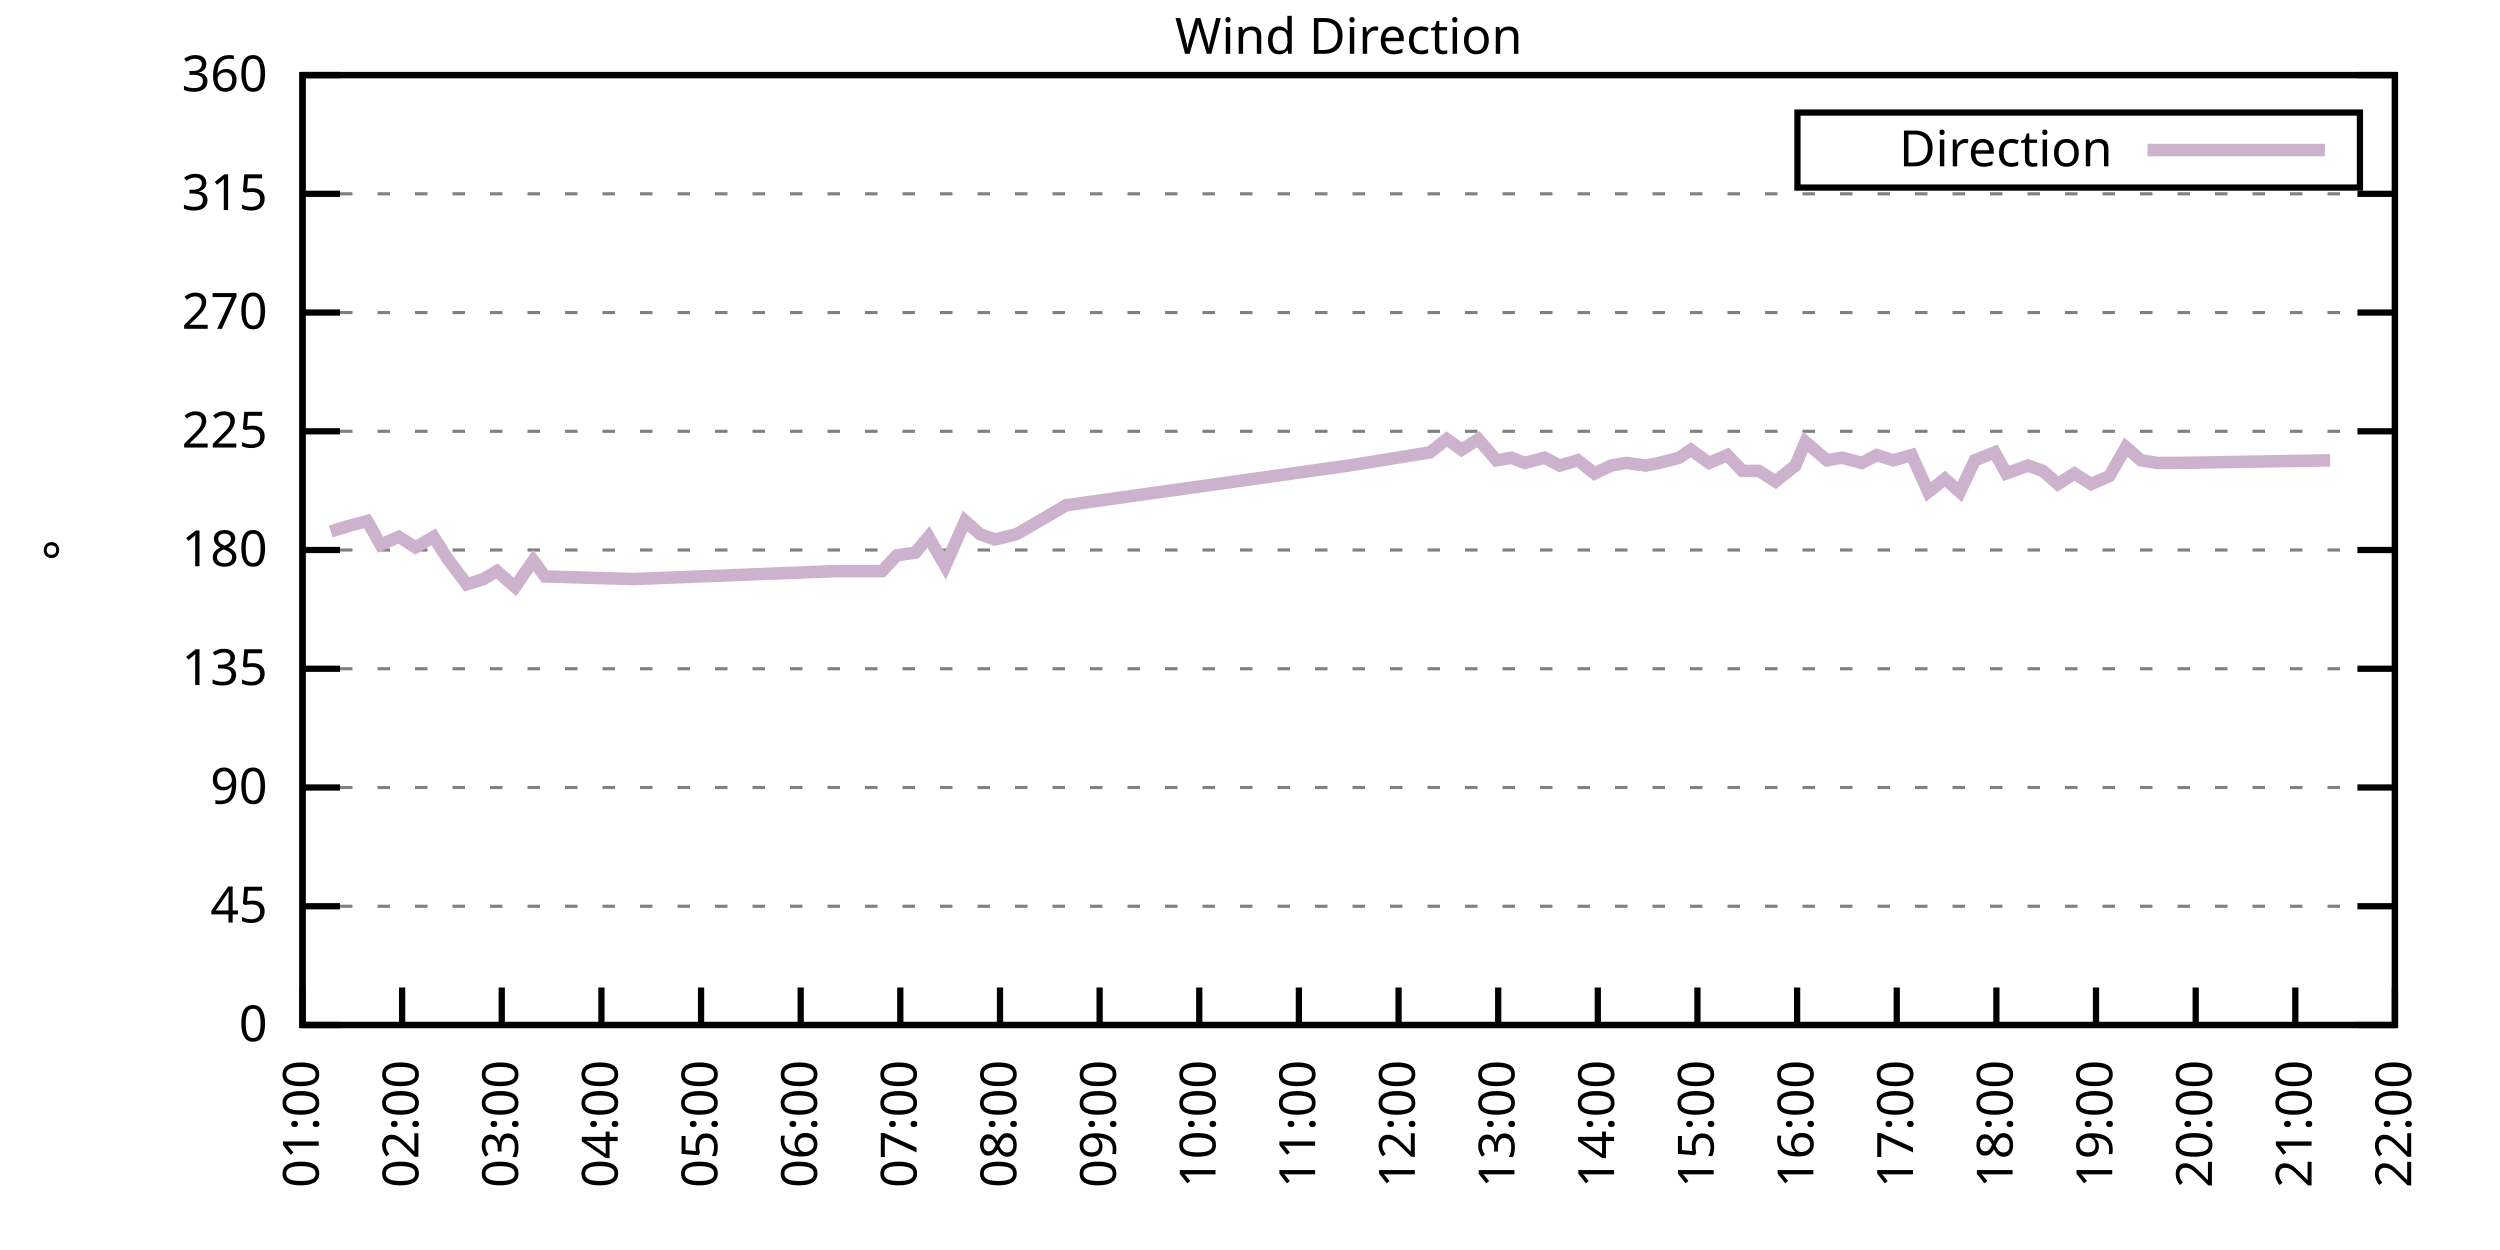
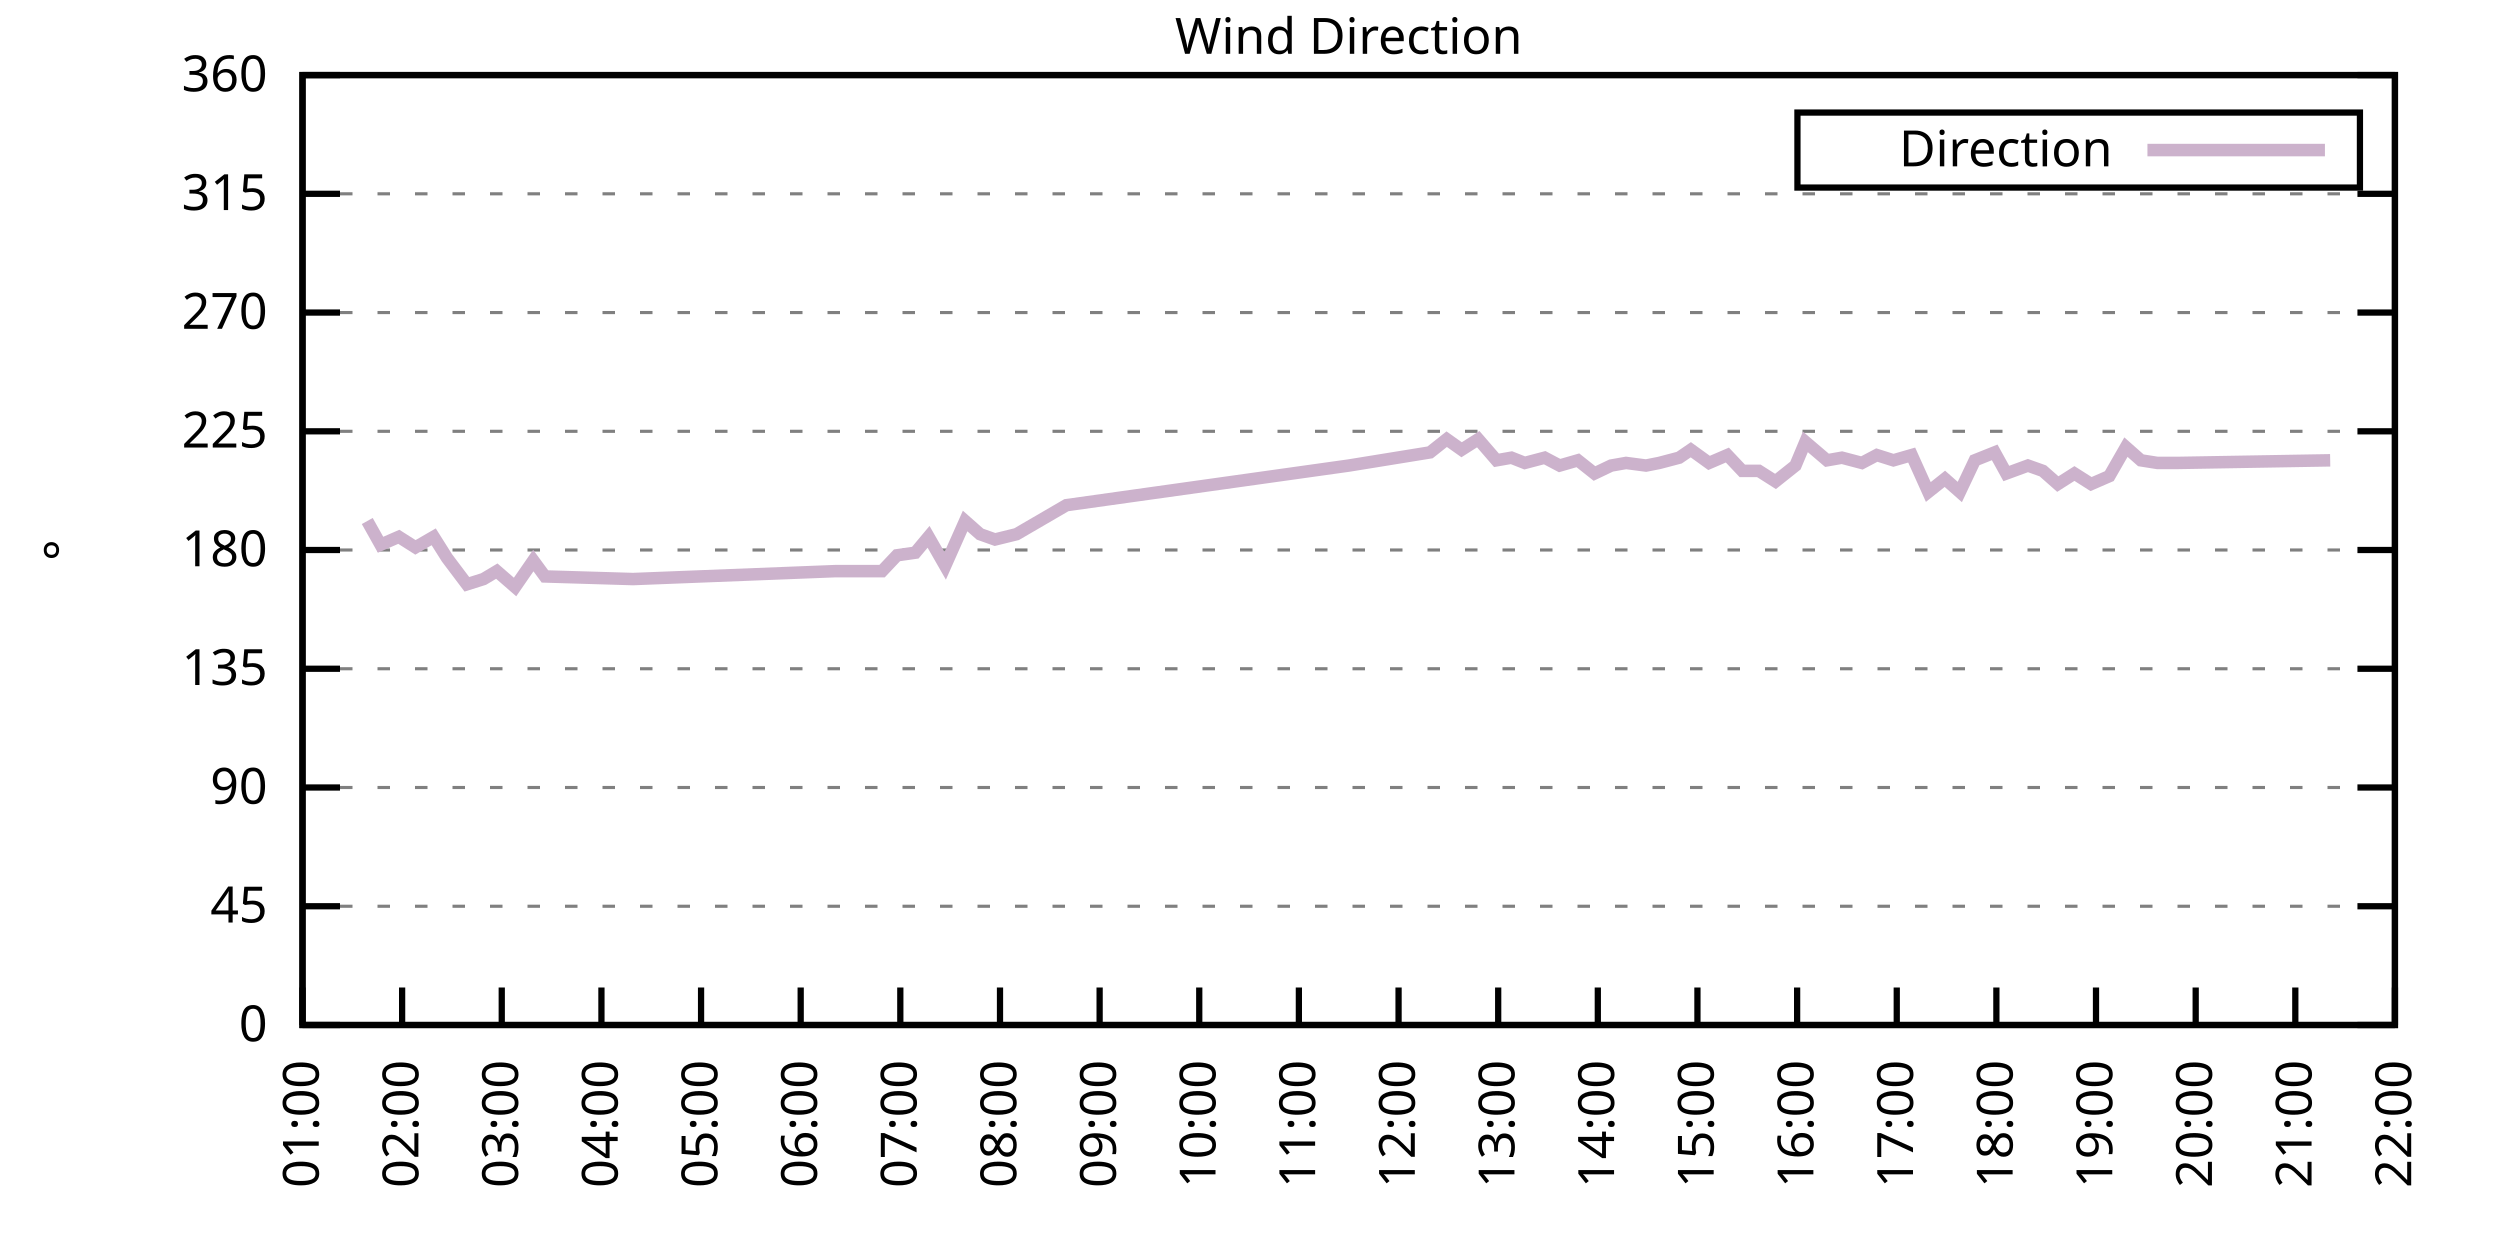
<svg xmlns="http://www.w3.org/2000/svg" xmlns:xlink="http://www.w3.org/1999/xlink" width="400" height="200" viewBox="0 0 400 200">
  <g id="gnuplot_canvas">
    <rect x="0" y="0" width="400" height="200" fill="none" />
    <defs>
      <circle id="gpDot" r="0.5" stroke-width="0.5" stroke="currentColor" />
      <path id="gpPt0" stroke-width="0.333" stroke="currentColor" d="M-1,0 h2 M0,-1 v2" />
      <path id="gpPt1" stroke-width="0.333" stroke="currentColor" d="M-1,-1 L1,1 M1,-1 L-1,1" />
      <path id="gpPt2" stroke-width="0.333" stroke="currentColor" d="M-1,0 L1,0 M0,-1 L0,1 M-1,-1 L1,1 M-1,1 L1,-1" />
      <rect id="gpPt3" stroke-width="0.333" stroke="currentColor" x="-1" y="-1" width="2" height="2" />
      <rect id="gpPt4" stroke-width="0.333" stroke="currentColor" fill="currentColor" x="-1" y="-1" width="2" height="2" />
      <circle id="gpPt5" stroke-width="0.333" stroke="currentColor" cx="0" cy="0" r="1" />
      <use xlink:href="#gpPt5" id="gpPt6" fill="currentColor" stroke="none" />
      <path id="gpPt7" stroke-width="0.333" stroke="currentColor" d="M0,-1.33 L-1.33,0.67 L1.33,0.67 z" />
      <use xlink:href="#gpPt7" id="gpPt8" fill="currentColor" stroke="none" />
      <use xlink:href="#gpPt7" id="gpPt9" stroke="currentColor" transform="rotate(180)" />
      <use xlink:href="#gpPt9" id="gpPt10" fill="currentColor" stroke="none" />
      <use xlink:href="#gpPt3" id="gpPt11" stroke="currentColor" transform="rotate(45)" />
      <use xlink:href="#gpPt11" id="gpPt12" fill="currentColor" stroke="none" />
      <path id="gpPt13" stroke-width="0.333" stroke="currentColor" d="M0,1.330 L1.265,0.411 L0.782,-1.067 L-0.782,-1.076 L-1.265,0.411 z" />
      <use xlink:href="#gpPt13" id="gpPt14" fill="currentColor" stroke="none" />
      <filter id="textbox" filterUnits="objectBoundingBox" x="0" y="0" height="1" width="1">
        <feFlood flood-color="white" flood-opacity="1" result="bgnd" />
        <feComposite in="SourceGraphic" in2="bgnd" operator="atop" />
      </filter>
      <filter id="greybox" filterUnits="objectBoundingBox" x="0" y="0" height="1" width="1">
        <feFlood flood-color="lightgrey" flood-opacity="1" result="grey" />
        <feComposite in="SourceGraphic" in2="grey" operator="atop" />
      </filter>
    </defs>
    <g fill="none" color="white" stroke="currentColor" stroke-width="1.00" stroke-linecap="butt" stroke-linejoin="miter">
</g>
    <g fill="none" color="black" stroke="currentColor" stroke-width="1.00" stroke-linecap="butt" stroke-linejoin="miter">
      <g stroke="none" shape-rendering="crispEdges">
        <polygon fill="rgb(255, 255, 255)" points="48.40,164.00 383.18,164.00 383.18,12.02 48.40,12.02 " />
      </g>
    </g>
    <g fill="none" color="black" stroke="currentColor" stroke-width="1.00" stroke-linecap="butt" stroke-linejoin="miter">
</g>
    <g fill="none" color="black" stroke="black" stroke-width="0.50" stroke-linecap="butt" stroke-linejoin="miter">
</g>
    <g fill="none" color="gray" stroke="currentColor" stroke-width="0.50" stroke-linecap="butt" stroke-linejoin="miter">
      <path stroke="gray" stroke-dasharray="2,4" class="gridline" d="M48.40,164.00 L383.19,164.00  " />
    </g>
    <g fill="none" color="gray" stroke="gray" stroke-width="1.00" stroke-linecap="butt" stroke-linejoin="miter">
</g>
    <g fill="none" color="black" stroke="currentColor" stroke-width="1.00" stroke-linecap="butt" stroke-linejoin="miter">
      <path stroke="black" d="M48.40,164.00 L54.40,164.00 M383.19,164.00 L377.19,164.00  " />
      <g transform="translate(42.80,166.60)" stroke="none" fill="black" font-family="Sans" font-size="8.00" text-anchor="end">
        <text>
          <tspan font-family="Sans"> 0</tspan>
        </text>
      </g>
    </g>
    <g fill="none" color="black" stroke="currentColor" stroke-width="1.00" stroke-linecap="butt" stroke-linejoin="miter">
</g>
    <g fill="none" color="black" stroke="black" stroke-width="0.50" stroke-linecap="butt" stroke-linejoin="miter">
</g>
    <g fill="none" color="gray" stroke="currentColor" stroke-width="0.50" stroke-linecap="butt" stroke-linejoin="miter">
      <path stroke="gray" stroke-dasharray="2,4" class="gridline" d="M48.40,145.00 L383.19,145.00  " />
    </g>
    <g fill="none" color="gray" stroke="gray" stroke-width="1.00" stroke-linecap="butt" stroke-linejoin="miter">
</g>
    <g fill="none" color="black" stroke="currentColor" stroke-width="1.00" stroke-linecap="butt" stroke-linejoin="miter">
      <path stroke="black" d="M48.40,145.00 L54.40,145.00 M383.19,145.00 L377.19,145.00  " />
      <g transform="translate(42.80,147.60)" stroke="none" fill="black" font-family="Sans" font-size="8.00" text-anchor="end">
        <text>
          <tspan font-family="Sans"> 45</tspan>
        </text>
      </g>
    </g>
    <g fill="none" color="black" stroke="currentColor" stroke-width="1.00" stroke-linecap="butt" stroke-linejoin="miter">
</g>
    <g fill="none" color="black" stroke="black" stroke-width="0.50" stroke-linecap="butt" stroke-linejoin="miter">
</g>
    <g fill="none" color="gray" stroke="currentColor" stroke-width="0.50" stroke-linecap="butt" stroke-linejoin="miter">
      <path stroke="gray" stroke-dasharray="2,4" class="gridline" d="M48.40,126.00 L383.19,126.00  " />
    </g>
    <g fill="none" color="gray" stroke="gray" stroke-width="1.00" stroke-linecap="butt" stroke-linejoin="miter">
</g>
    <g fill="none" color="black" stroke="currentColor" stroke-width="1.00" stroke-linecap="butt" stroke-linejoin="miter">
      <path stroke="black" d="M48.40,126.00 L54.40,126.00 M383.19,126.00 L377.19,126.00  " />
      <g transform="translate(42.80,128.60)" stroke="none" fill="black" font-family="Sans" font-size="8.00" text-anchor="end">
        <text>
          <tspan font-family="Sans"> 90</tspan>
        </text>
      </g>
    </g>
    <g fill="none" color="black" stroke="currentColor" stroke-width="1.00" stroke-linecap="butt" stroke-linejoin="miter">
</g>
    <g fill="none" color="black" stroke="black" stroke-width="0.50" stroke-linecap="butt" stroke-linejoin="miter">
</g>
    <g fill="none" color="gray" stroke="currentColor" stroke-width="0.50" stroke-linecap="butt" stroke-linejoin="miter">
      <path stroke="gray" stroke-dasharray="2,4" class="gridline" d="M48.40,107.00 L383.19,107.00  " />
    </g>
    <g fill="none" color="gray" stroke="gray" stroke-width="1.00" stroke-linecap="butt" stroke-linejoin="miter">
</g>
    <g fill="none" color="black" stroke="currentColor" stroke-width="1.00" stroke-linecap="butt" stroke-linejoin="miter">
      <path stroke="black" d="M48.40,107.00 L54.40,107.00 M383.19,107.00 L377.19,107.00  " />
      <g transform="translate(42.80,109.60)" stroke="none" fill="black" font-family="Sans" font-size="8.00" text-anchor="end">
        <text>
          <tspan font-family="Sans"> 135</tspan>
        </text>
      </g>
    </g>
    <g fill="none" color="black" stroke="currentColor" stroke-width="1.00" stroke-linecap="butt" stroke-linejoin="miter">
</g>
    <g fill="none" color="black" stroke="black" stroke-width="0.50" stroke-linecap="butt" stroke-linejoin="miter">
</g>
    <g fill="none" color="gray" stroke="currentColor" stroke-width="0.50" stroke-linecap="butt" stroke-linejoin="miter">
      <path stroke="gray" stroke-dasharray="2,4" class="gridline" d="M48.40,88.00 L383.19,88.00  " />
    </g>
    <g fill="none" color="gray" stroke="gray" stroke-width="1.00" stroke-linecap="butt" stroke-linejoin="miter">
</g>
    <g fill="none" color="black" stroke="currentColor" stroke-width="1.00" stroke-linecap="butt" stroke-linejoin="miter">
      <path stroke="black" d="M48.40,88.00 L54.40,88.00 M383.19,88.00 L377.19,88.00  " />
      <g transform="translate(42.80,90.60)" stroke="none" fill="black" font-family="Sans" font-size="8.00" text-anchor="end">
        <text>
          <tspan font-family="Sans"> 180</tspan>
        </text>
      </g>
    </g>
    <g fill="none" color="black" stroke="currentColor" stroke-width="1.00" stroke-linecap="butt" stroke-linejoin="miter">
</g>
    <g fill="none" color="black" stroke="black" stroke-width="0.50" stroke-linecap="butt" stroke-linejoin="miter">
</g>
    <g fill="none" color="gray" stroke="currentColor" stroke-width="0.50" stroke-linecap="butt" stroke-linejoin="miter">
      <path stroke="gray" stroke-dasharray="2,4" class="gridline" d="M48.40,69.01 L383.19,69.01  " />
    </g>
    <g fill="none" color="gray" stroke="gray" stroke-width="1.00" stroke-linecap="butt" stroke-linejoin="miter">
</g>
    <g fill="none" color="black" stroke="currentColor" stroke-width="1.00" stroke-linecap="butt" stroke-linejoin="miter">
      <path stroke="black" d="M48.40,69.01 L54.40,69.01 M383.19,69.01 L377.19,69.01  " />
      <g transform="translate(42.80,71.61)" stroke="none" fill="black" font-family="Sans" font-size="8.00" text-anchor="end">
        <text>
          <tspan font-family="Sans"> 225</tspan>
        </text>
      </g>
    </g>
    <g fill="none" color="black" stroke="currentColor" stroke-width="1.00" stroke-linecap="butt" stroke-linejoin="miter">
</g>
    <g fill="none" color="black" stroke="black" stroke-width="0.50" stroke-linecap="butt" stroke-linejoin="miter">
</g>
    <g fill="none" color="gray" stroke="currentColor" stroke-width="0.50" stroke-linecap="butt" stroke-linejoin="miter">
      <path stroke="gray" stroke-dasharray="2,4" class="gridline" d="M48.40,50.01 L383.19,50.01  " />
    </g>
    <g fill="none" color="gray" stroke="gray" stroke-width="1.00" stroke-linecap="butt" stroke-linejoin="miter">
</g>
    <g fill="none" color="black" stroke="currentColor" stroke-width="1.00" stroke-linecap="butt" stroke-linejoin="miter">
      <path stroke="black" d="M48.40,50.01 L54.40,50.01 M383.19,50.01 L377.19,50.01  " />
      <g transform="translate(42.80,52.61)" stroke="none" fill="black" font-family="Sans" font-size="8.00" text-anchor="end">
        <text>
          <tspan font-family="Sans"> 270</tspan>
        </text>
      </g>
    </g>
    <g fill="none" color="black" stroke="currentColor" stroke-width="1.00" stroke-linecap="butt" stroke-linejoin="miter">
</g>
    <g fill="none" color="black" stroke="black" stroke-width="0.50" stroke-linecap="butt" stroke-linejoin="miter">
</g>
    <g fill="none" color="gray" stroke="currentColor" stroke-width="0.50" stroke-linecap="butt" stroke-linejoin="miter">
      <path stroke="gray" stroke-dasharray="2,4" class="gridline" d="M48.40,31.01 L383.19,31.01  " />
    </g>
    <g fill="none" color="gray" stroke="gray" stroke-width="1.00" stroke-linecap="butt" stroke-linejoin="miter">
</g>
    <g fill="none" color="black" stroke="currentColor" stroke-width="1.00" stroke-linecap="butt" stroke-linejoin="miter">
      <path stroke="black" d="M48.40,31.01 L54.40,31.01 M383.19,31.01 L377.19,31.01  " />
      <g transform="translate(42.80,33.61)" stroke="none" fill="black" font-family="Sans" font-size="8.00" text-anchor="end">
        <text>
          <tspan font-family="Sans"> 315</tspan>
        </text>
      </g>
    </g>
    <g fill="none" color="black" stroke="currentColor" stroke-width="1.00" stroke-linecap="butt" stroke-linejoin="miter">
</g>
    <g fill="none" color="black" stroke="black" stroke-width="0.50" stroke-linecap="butt" stroke-linejoin="miter">
</g>
    <g fill="none" color="gray" stroke="currentColor" stroke-width="0.50" stroke-linecap="butt" stroke-linejoin="miter">
      <path stroke="gray" stroke-dasharray="2,4" class="gridline" d="M48.40,12.01 L383.19,12.01  " />
    </g>
    <g fill="none" color="gray" stroke="gray" stroke-width="1.00" stroke-linecap="butt" stroke-linejoin="miter">
</g>
    <g fill="none" color="black" stroke="currentColor" stroke-width="1.00" stroke-linecap="butt" stroke-linejoin="miter">
      <path stroke="black" d="M48.40,12.01 L54.40,12.01 M383.19,12.01 L377.19,12.01  " />
      <g transform="translate(42.80,14.61)" stroke="none" fill="black" font-family="Sans" font-size="8.00" text-anchor="end">
        <text>
          <tspan font-family="Sans"> 360</tspan>
        </text>
      </g>
    </g>
    <g fill="none" color="black" stroke="currentColor" stroke-width="1.00" stroke-linecap="butt" stroke-linejoin="miter">
      <path stroke="black" d="M48.40,164.00 L48.40,158.00  " />
      <g transform="translate(51.00,169.60) rotate(270.00)" stroke="none" fill="black" font-family="Sans" font-size="8.00" text-anchor="end">
        <text>
          <tspan font-family="Sans">01:00</tspan>
        </text>
      </g>
    </g>
    <g fill="none" color="black" stroke="currentColor" stroke-width="1.00" stroke-linecap="butt" stroke-linejoin="miter">
      <path stroke="black" d="M64.34,164.00 L64.34,158.00  " />
      <g transform="translate(66.94,169.60) rotate(270.00)" stroke="none" fill="black" font-family="Sans" font-size="8.00" text-anchor="end">
        <text>
          <tspan font-family="Sans">02:00</tspan>
        </text>
      </g>
    </g>
    <g fill="none" color="black" stroke="currentColor" stroke-width="1.00" stroke-linecap="butt" stroke-linejoin="miter">
      <path stroke="black" d="M80.28,164.00 L80.28,158.00  " />
      <g transform="translate(82.88,169.60) rotate(270.00)" stroke="none" fill="black" font-family="Sans" font-size="8.00" text-anchor="end">
        <text>
          <tspan font-family="Sans">03:00</tspan>
        </text>
      </g>
    </g>
    <g fill="none" color="black" stroke="currentColor" stroke-width="1.00" stroke-linecap="butt" stroke-linejoin="miter">
      <path stroke="black" d="M96.23,164.00 L96.23,158.00  " />
      <g transform="translate(98.83,169.60) rotate(270.00)" stroke="none" fill="black" font-family="Sans" font-size="8.00" text-anchor="end">
        <text>
          <tspan font-family="Sans">04:00</tspan>
        </text>
      </g>
    </g>
    <g fill="none" color="black" stroke="currentColor" stroke-width="1.00" stroke-linecap="butt" stroke-linejoin="miter">
      <path stroke="black" d="M112.17,164.00 L112.17,158.00  " />
      <g transform="translate(114.77,169.60) rotate(270.00)" stroke="none" fill="black" font-family="Sans" font-size="8.00" text-anchor="end">
        <text>
          <tspan font-family="Sans">05:00</tspan>
        </text>
      </g>
    </g>
    <g fill="none" color="black" stroke="currentColor" stroke-width="1.00" stroke-linecap="butt" stroke-linejoin="miter">
      <path stroke="black" d="M128.11,164.00 L128.11,158.00  " />
      <g transform="translate(130.71,169.60) rotate(270.00)" stroke="none" fill="black" font-family="Sans" font-size="8.00" text-anchor="end">
        <text>
          <tspan font-family="Sans">06:00</tspan>
        </text>
      </g>
    </g>
    <g fill="none" color="black" stroke="currentColor" stroke-width="1.00" stroke-linecap="butt" stroke-linejoin="miter">
      <path stroke="black" d="M144.05,164.00 L144.05,158.00  " />
      <g transform="translate(146.65,169.60) rotate(270.00)" stroke="none" fill="black" font-family="Sans" font-size="8.00" text-anchor="end">
        <text>
          <tspan font-family="Sans">07:00</tspan>
        </text>
      </g>
    </g>
    <g fill="none" color="black" stroke="currentColor" stroke-width="1.00" stroke-linecap="butt" stroke-linejoin="miter">
      <path stroke="black" d="M160.00,164.00 L160.00,158.00  " />
      <g transform="translate(162.60,169.60) rotate(270.00)" stroke="none" fill="black" font-family="Sans" font-size="8.00" text-anchor="end">
        <text>
          <tspan font-family="Sans">08:00</tspan>
        </text>
      </g>
    </g>
    <g fill="none" color="black" stroke="currentColor" stroke-width="1.00" stroke-linecap="butt" stroke-linejoin="miter">
      <path stroke="black" d="M175.94,164.00 L175.94,158.00  " />
      <g transform="translate(178.54,169.60) rotate(270.00)" stroke="none" fill="black" font-family="Sans" font-size="8.00" text-anchor="end">
        <text>
          <tspan font-family="Sans">09:00</tspan>
        </text>
      </g>
    </g>
    <g fill="none" color="black" stroke="currentColor" stroke-width="1.00" stroke-linecap="butt" stroke-linejoin="miter">
      <path stroke="black" d="M191.88,164.00 L191.88,158.00  " />
      <g transform="translate(194.48,169.60) rotate(270.00)" stroke="none" fill="black" font-family="Sans" font-size="8.00" text-anchor="end">
        <text>
          <tspan font-family="Sans">10:00</tspan>
        </text>
      </g>
    </g>
    <g fill="none" color="black" stroke="currentColor" stroke-width="1.00" stroke-linecap="butt" stroke-linejoin="miter">
      <path stroke="black" d="M207.82,164.00 L207.82,158.00  " />
      <g transform="translate(210.42,169.60) rotate(270.00)" stroke="none" fill="black" font-family="Sans" font-size="8.00" text-anchor="end">
        <text>
          <tspan font-family="Sans">11:00</tspan>
        </text>
      </g>
    </g>
    <g fill="none" color="black" stroke="currentColor" stroke-width="1.00" stroke-linecap="butt" stroke-linejoin="miter">
      <path stroke="black" d="M223.77,164.00 L223.77,158.00  " />
      <g transform="translate(226.37,169.60) rotate(270.00)" stroke="none" fill="black" font-family="Sans" font-size="8.00" text-anchor="end">
        <text>
          <tspan font-family="Sans">12:00</tspan>
        </text>
      </g>
    </g>
    <g fill="none" color="black" stroke="currentColor" stroke-width="1.00" stroke-linecap="butt" stroke-linejoin="miter">
      <path stroke="black" d="M239.71,164.00 L239.71,158.00  " />
      <g transform="translate(242.31,169.60) rotate(270.00)" stroke="none" fill="black" font-family="Sans" font-size="8.00" text-anchor="end">
        <text>
          <tspan font-family="Sans">13:00</tspan>
        </text>
      </g>
    </g>
    <g fill="none" color="black" stroke="currentColor" stroke-width="1.00" stroke-linecap="butt" stroke-linejoin="miter">
      <path stroke="black" d="M255.65,164.00 L255.65,158.00  " />
      <g transform="translate(258.25,169.60) rotate(270.00)" stroke="none" fill="black" font-family="Sans" font-size="8.00" text-anchor="end">
        <text>
          <tspan font-family="Sans">14:00</tspan>
        </text>
      </g>
    </g>
    <g fill="none" color="black" stroke="currentColor" stroke-width="1.00" stroke-linecap="butt" stroke-linejoin="miter">
      <path stroke="black" d="M271.59,164.00 L271.59,158.00  " />
      <g transform="translate(274.19,169.60) rotate(270.00)" stroke="none" fill="black" font-family="Sans" font-size="8.00" text-anchor="end">
        <text>
          <tspan font-family="Sans">15:00</tspan>
        </text>
      </g>
    </g>
    <g fill="none" color="black" stroke="currentColor" stroke-width="1.00" stroke-linecap="butt" stroke-linejoin="miter">
      <path stroke="black" d="M287.54,164.00 L287.54,158.00  " />
      <g transform="translate(290.14,169.60) rotate(270.00)" stroke="none" fill="black" font-family="Sans" font-size="8.00" text-anchor="end">
        <text>
          <tspan font-family="Sans">16:00</tspan>
        </text>
      </g>
    </g>
    <g fill="none" color="black" stroke="currentColor" stroke-width="1.00" stroke-linecap="butt" stroke-linejoin="miter">
      <path stroke="black" d="M303.48,164.00 L303.48,158.00  " />
      <g transform="translate(306.08,169.60) rotate(270.00)" stroke="none" fill="black" font-family="Sans" font-size="8.00" text-anchor="end">
        <text>
          <tspan font-family="Sans">17:00</tspan>
        </text>
      </g>
    </g>
    <g fill="none" color="black" stroke="currentColor" stroke-width="1.00" stroke-linecap="butt" stroke-linejoin="miter">
      <path stroke="black" d="M319.42,164.00 L319.42,158.00  " />
      <g transform="translate(322.02,169.60) rotate(270.00)" stroke="none" fill="black" font-family="Sans" font-size="8.00" text-anchor="end">
        <text>
          <tspan font-family="Sans">18:00</tspan>
        </text>
      </g>
    </g>
    <g fill="none" color="black" stroke="currentColor" stroke-width="1.00" stroke-linecap="butt" stroke-linejoin="miter">
      <path stroke="black" d="M335.36,164.00 L335.36,158.00  " />
      <g transform="translate(337.96,169.60) rotate(270.00)" stroke="none" fill="black" font-family="Sans" font-size="8.00" text-anchor="end">
        <text>
          <tspan font-family="Sans">19:00</tspan>
        </text>
      </g>
    </g>
    <g fill="none" color="black" stroke="currentColor" stroke-width="1.00" stroke-linecap="butt" stroke-linejoin="miter">
      <path stroke="black" d="M351.31,164.00 L351.31,158.00  " />
      <g transform="translate(353.91,169.60) rotate(270.00)" stroke="none" fill="black" font-family="Sans" font-size="8.00" text-anchor="end">
        <text>
          <tspan font-family="Sans">20:00</tspan>
        </text>
      </g>
    </g>
    <g fill="none" color="black" stroke="currentColor" stroke-width="1.00" stroke-linecap="butt" stroke-linejoin="miter">
      <path stroke="black" d="M367.25,164.00 L367.25,158.00  " />
      <g transform="translate(369.85,169.60) rotate(270.00)" stroke="none" fill="black" font-family="Sans" font-size="8.00" text-anchor="end">
        <text>
          <tspan font-family="Sans">21:00</tspan>
        </text>
      </g>
    </g>
    <g fill="none" color="black" stroke="currentColor" stroke-width="1.00" stroke-linecap="butt" stroke-linejoin="miter">
      <path stroke="black" d="M383.19,164.00 L383.19,158.00  " />
      <g transform="translate(385.79,169.60) rotate(270.00)" stroke="none" fill="black" font-family="Sans" font-size="8.00" text-anchor="end">
        <text>
          <tspan font-family="Sans">22:00</tspan>
        </text>
      </g>
    </g>
    <g fill="none" color="black" stroke="currentColor" stroke-width="1.00" stroke-linecap="butt" stroke-linejoin="miter">
</g>
    <g fill="none" color="black" stroke="currentColor" stroke-width="1.00" stroke-linecap="butt" stroke-linejoin="miter">
      <path stroke="black" d="M48.40,12.01 L48.40,164.00 L383.19,164.00 L383.19,12.01 L48.40,12.01 Z  " />
    </g>
    <g fill="none" color="black" stroke="currentColor" stroke-width="1.00" stroke-linecap="butt" stroke-linejoin="miter">
</g>
    <g fill="none" color="black" stroke="currentColor" stroke-width="1.00" stroke-linecap="butt" stroke-linejoin="miter">
      <path stroke="black" d="M287.59,30.01 L287.59,18.01 L377.59,18.01 L377.59,30.01 L287.59,30.01 Z  " />
    </g>
    <g id="Wind_direction_plot_1">
      <g fill="none" color="white" stroke="black" stroke-width="2.00" stroke-linecap="butt" stroke-linejoin="miter">
</g>
      <g fill="none" color="black" stroke="currentColor" stroke-width="2.00" stroke-linecap="butt" stroke-linejoin="miter">
        <g transform="translate(337.99,26.61)" stroke="none" fill="black" font-family="Sans" font-size="8.00" text-anchor="end">
          <text>
            <tspan font-family="Sans">Direction</tspan>
          </text>
        </g>
      </g>
      <g fill="none" color="black" stroke="currentColor" stroke-width="2.00" stroke-linecap="butt" stroke-linejoin="miter">
-         <path stroke="rgb(204, 178, 204)" d="M343.59,24.01 L371.99,24.01 M52.92,85.05 L55.57,84.21 L58.76,83.36 L60.89,87.16 L63.81,85.89 L66.47,87.58   L69.39,85.89 L71.52,89.27 L74.70,93.49 L77.36,92.65 L79.49,91.38 L82.41,93.92 L85.33,89.69 L87.19,92.23   L101.28,92.65 L133.69,91.38 L141.13,91.38 L143.52,88.85 L146.45,88.43 L148.57,85.89 L151.23,90.54 L154.42,83.36   L156.81,85.47 L159.20,86.32 L162.65,85.47 L170.62,80.83 L215.80,74.49 L228.81,72.38 L231.47,70.27 L233.86,71.96   L236.52,70.27 L239.44,73.65 L241.83,73.23 L243.96,74.07 L247.15,73.23 L249.54,74.49 L252.46,73.65 L255.12,75.76   L257.78,74.49 L260.17,74.07 L263.36,74.49 L265.48,74.07 L268.67,73.23 L270.53,71.96 L273.45,74.07 L276.38,72.81   L278.77,75.34 L281.42,75.34 L284.08,77.03 L287.27,74.49 L288.86,70.70 L292.32,73.65 L294.71,73.23 L297.90,74.07   L300.29,72.81 L302.95,73.65 L305.87,72.81 L308.53,78.72 L311.18,76.61 L313.57,78.72 L315.97,73.65 L319.15,72.38   L321.01,75.76 L324.47,74.49 L326.86,75.34 L329.25,77.45 L331.91,75.76 L334.57,77.45 L337.49,76.18 L340.15,71.54   L342.54,73.65 L345.19,74.07 L348.38,74.07 L372.83,73.65  " />
+         <path stroke="rgb(204, 178, 204)" d="M343.59,24.01 L371.99,24.01 M58.76,83.36 L60.89,87.16 L63.81,85.89 L66.47,87.58 L69.39,85.89 L71.52,89.27   L74.70,93.49 L77.36,92.65 L79.49,91.38 L82.41,93.92 L85.33,89.69 L87.19,92.23 L101.28,92.65 L133.69,91.38   L141.13,91.38 L143.52,88.85 L146.45,88.43 L148.57,85.89 L151.23,90.54 L154.42,83.36 L156.81,85.47 L159.20,86.32   L162.65,85.47 L170.62,80.83 L215.80,74.49 L228.81,72.38 L231.47,70.27 L233.86,71.96 L236.52,70.27 L239.44,73.65   L241.83,73.23 L243.96,74.07 L247.15,73.23 L249.54,74.49 L252.46,73.65 L255.12,75.76 L257.78,74.49 L260.17,74.07   L263.36,74.49 L265.48,74.07 L268.67,73.23 L270.53,71.96 L273.45,74.07 L276.38,72.81 L278.77,75.34 L281.42,75.34   L284.08,77.03 L287.27,74.49 L288.86,70.70 L292.32,73.65 L294.71,73.23 L297.90,74.07 L300.29,72.81 L302.95,73.65   L305.87,72.81 L308.53,78.72 L311.18,76.61 L313.57,78.72 L315.97,73.65 L319.15,72.38 L321.01,75.76 L324.47,74.49   L326.86,75.34 L329.25,77.45 L331.91,75.76 L334.57,77.45 L337.49,76.18 L340.15,71.54 L342.54,73.65 L345.19,74.07   L348.38,74.07 L372.83,73.65  " />
      </g>
    </g>
    <g fill="none" color="black" stroke="currentColor" stroke-width="2.00" stroke-linecap="butt" stroke-linejoin="miter">
</g>
    <g fill="none" color="black" stroke="black" stroke-width="1.00" stroke-linecap="butt" stroke-linejoin="miter">
</g>
    <g fill="none" color="black" stroke="currentColor" stroke-width="1.00" stroke-linecap="butt" stroke-linejoin="miter">
      <path stroke="black" d="M48.40,12.01 L48.40,164.00 L383.19,164.00 L383.19,12.01 L48.40,12.01 Z  " />
      <g transform="translate(12.80,88.01) rotate(270.00)" stroke="none" fill="black" font-family="Sans" font-size="8.00" text-anchor="middle">
        <text>
          <tspan font-family="Sans">°</tspan>
        </text>
      </g>
    </g>
    <g fill="none" color="black" stroke="currentColor" stroke-width="1.00" stroke-linecap="butt" stroke-linejoin="miter">
</g>
    <g fill="none" color="black" stroke="currentColor" stroke-width="1.00" stroke-linecap="butt" stroke-linejoin="miter">
      <g transform="translate(215.79,8.61)" stroke="none" fill="black" font-family="Sans" font-size="8.00" text-anchor="middle">
        <text>
          <tspan font-family="Sans">Wind Direction</tspan>
        </text>
      </g>
    </g>
    <g fill="none" color="black" stroke="currentColor" stroke-width="1.00" stroke-linecap="butt" stroke-linejoin="miter">
</g>
  </g>
</svg>
